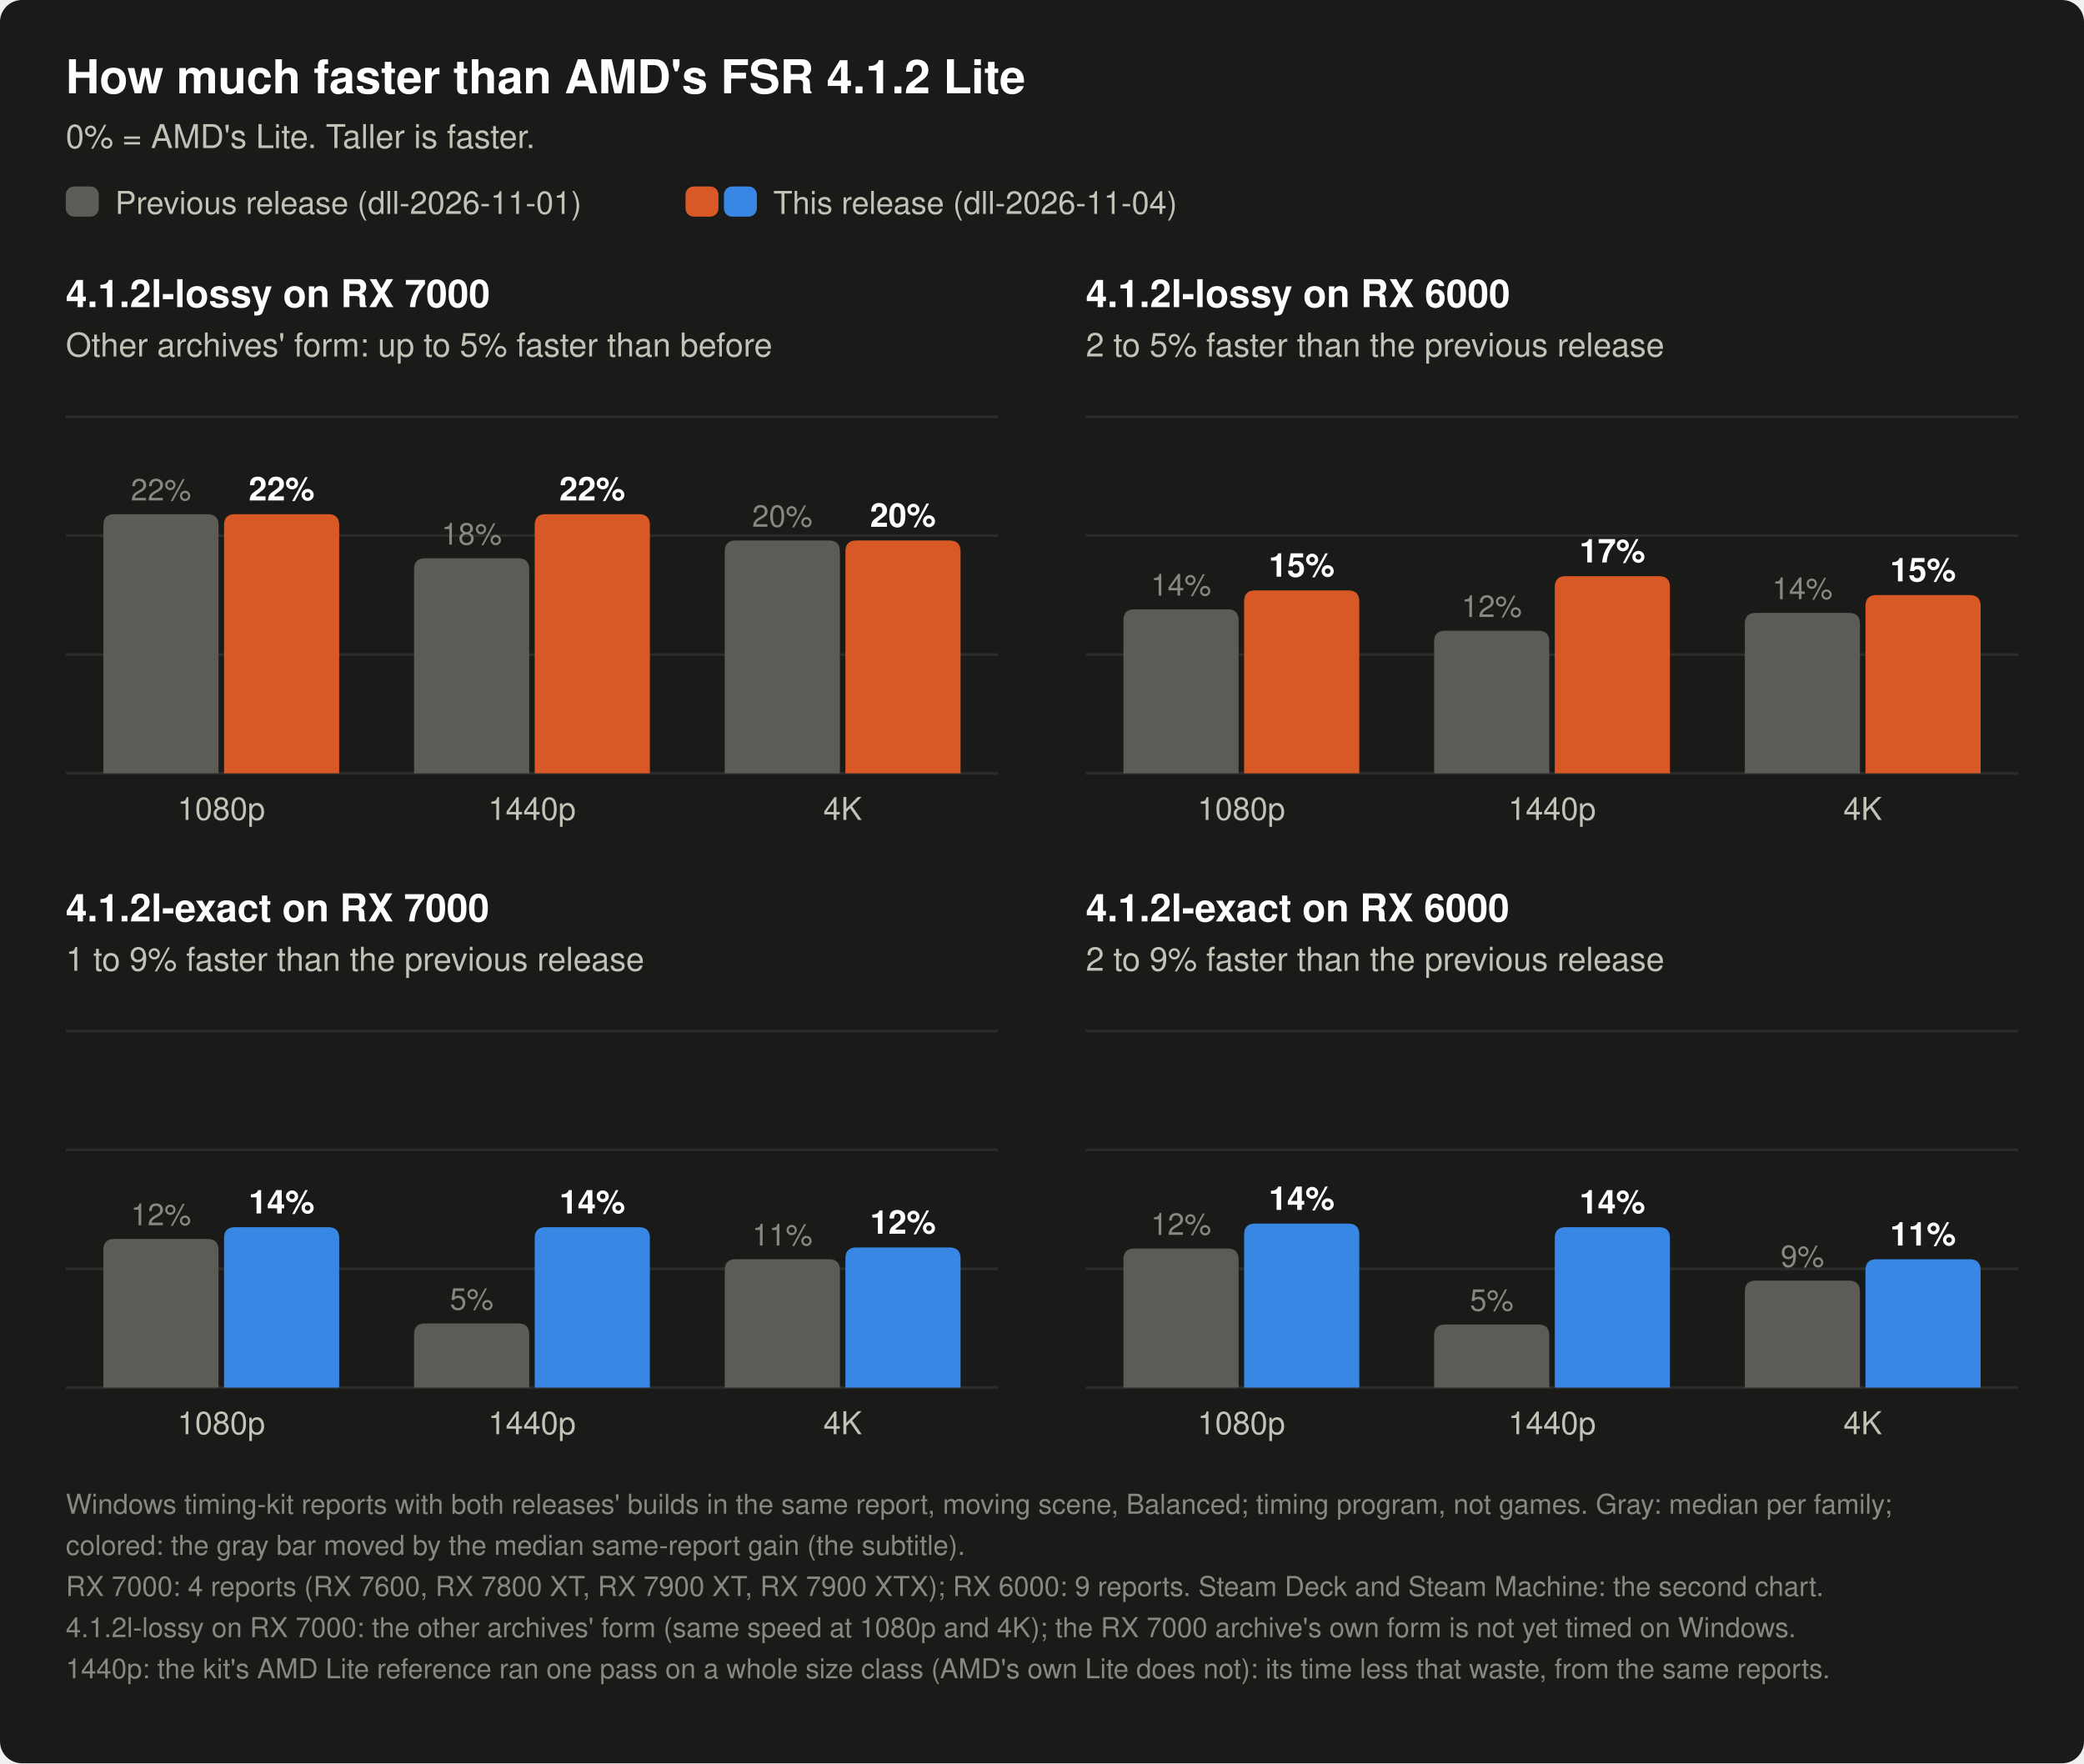
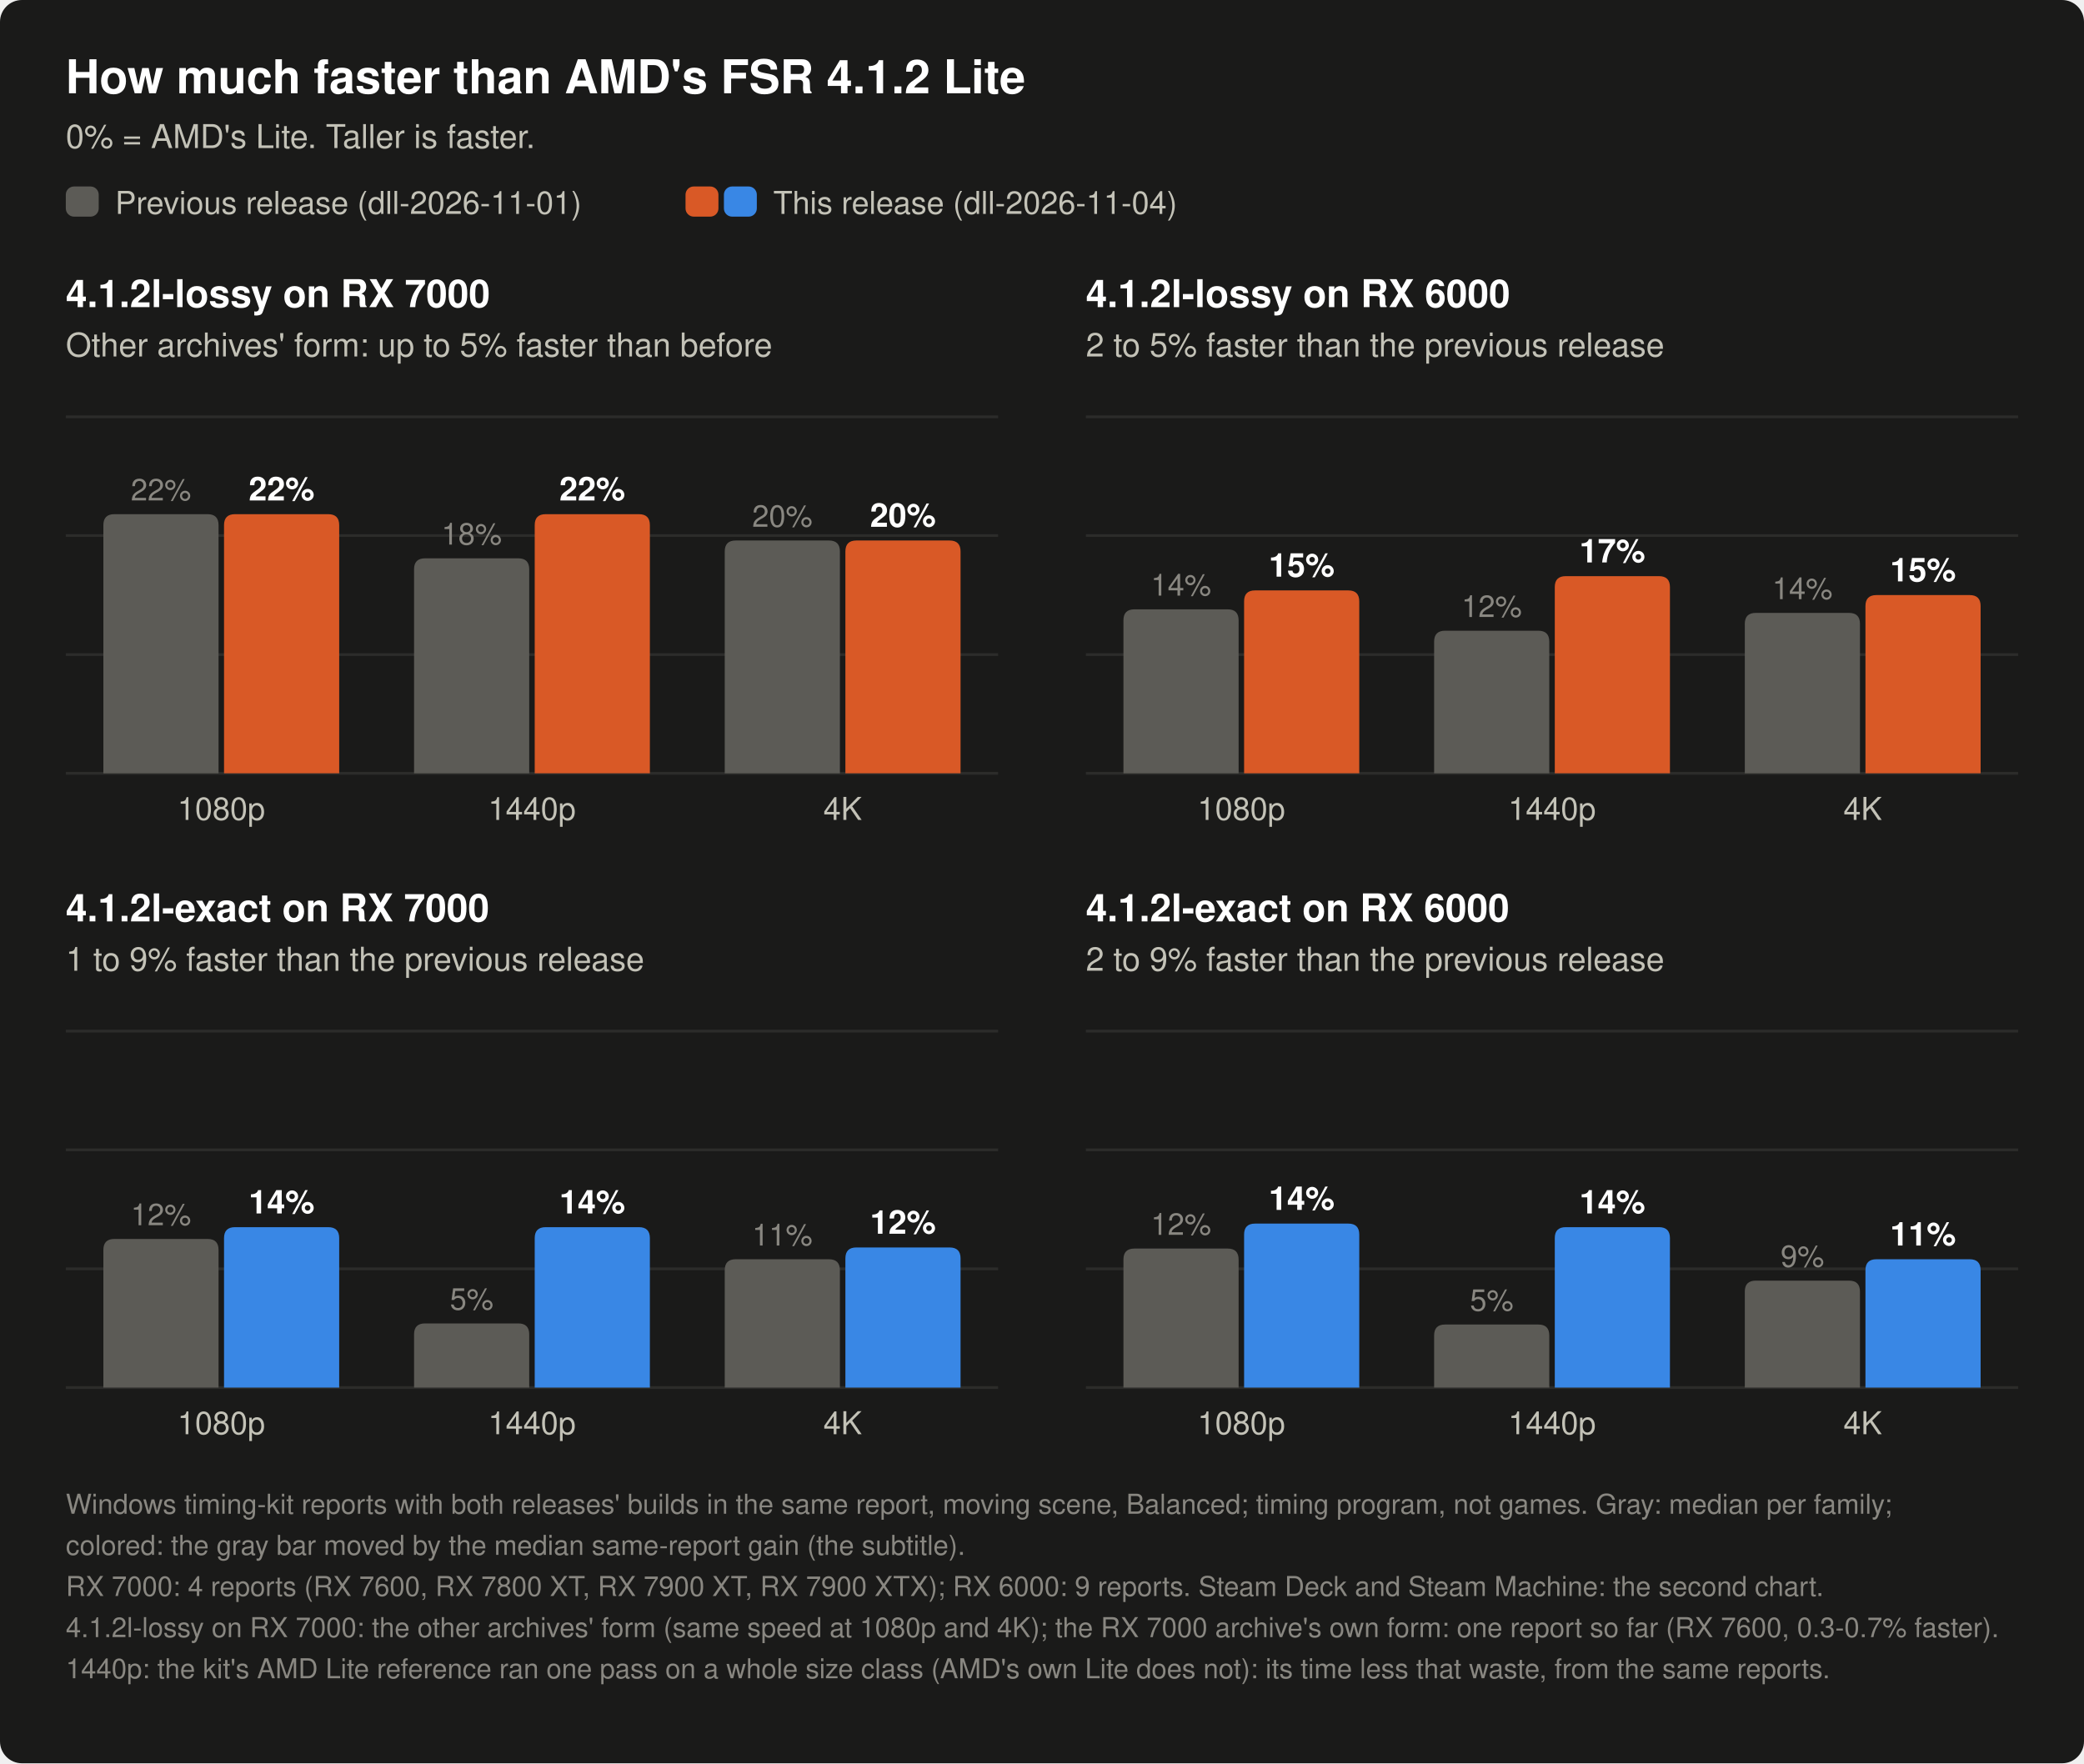
<svg xmlns="http://www.w3.org/2000/svg" width="760" height="643" viewBox="0 0 760 643" role="img" aria-label="4.1.2l-lossy on RX 7000: faster than AMD's Lite at 1080p / 1440p / 4K, previous release 21.8 / 18.1 / 19.6%, this release 21.8 / 21.8 / 19.6%. 4.1.2l-lossy on RX 6000: faster than AMD's Lite at 1080p / 1440p / 4K, previous release 13.8 / 12.0 / 13.5%, this release 15.4 / 16.6 / 15.0%. 4.1.2l-exact on RX 7000: faster than AMD's Lite at 1080p / 1440p / 4K, previous release 12.5 / 5.4 / 10.8%, this release 13.5 / 13.5 / 11.8%. 4.1.2l-exact on RX 6000: faster than AMD's Lite at 1080p / 1440p / 4K, previous release 11.7 / 5.3 / 9.0%, this release 13.8 / 13.5 / 10.8%.">
  <rect width="760" height="643" rx="8" fill="#1a1a19" />
  <text x="24.0" y="34.0" font-family="-apple-system, 'Segoe UI', Helvetica, Arial, sans-serif" font-size="17" font-weight="600" text-anchor="start" fill="#ffffff">How much faster than AMD's FSR 4.1.2 Lite</text>
  <text x="24.0" y="54.0" font-family="-apple-system, 'Segoe UI', Helvetica, Arial, sans-serif" font-size="12" text-anchor="start" fill="#c3c2b7">0% = AMD's Lite. Taller is faster.</text>
  <rect x="24" y="68" width="12" height="11" rx="3" fill="#5c5b56" />
  <text x="42.0" y="78.0" font-family="-apple-system, 'Segoe UI', Helvetica, Arial, sans-serif" font-size="11.5" text-anchor="start" fill="#c3c2b7">Previous release (dll-2026-11-01)</text>
  <rect x="250" y="68" width="12" height="11" rx="3" fill="#d95926" />
  <rect x="264" y="68" width="12" height="11" rx="3" fill="#3987e5" />
  <text x="282.0" y="78.0" font-family="-apple-system, 'Segoe UI', Helvetica, Arial, sans-serif" font-size="11.5" text-anchor="start" fill="#c3c2b7">This release (dll-2026-11-04)</text>
  <text x="24.0" y="112.0" font-family="-apple-system, 'Segoe UI', Helvetica, Arial, sans-serif" font-size="14" font-weight="600" text-anchor="start" fill="#ffffff">4.1.2l-lossy on RX 7000</text>
  <text x="24.0" y="130.0" font-family="-apple-system, 'Segoe UI', Helvetica, Arial, sans-serif" font-size="12" text-anchor="start" fill="#c3c2b7">Other archives' form: up to 5% faster than before</text>
  <line x1="24" y1="282.0" x2="364" y2="282.0" stroke="#2c2c2a" stroke-width="1" />
  <line x1="24" y1="238.7" x2="364" y2="238.7" stroke="#2c2c2a" stroke-width="1" />
  <line x1="24" y1="195.3" x2="364" y2="195.3" stroke="#2c2c2a" stroke-width="1" />
  <line x1="24" y1="152.0" x2="364" y2="152.0" stroke="#2c2c2a" stroke-width="1" />
  <path d="M37.7,282 V191.5 Q37.7,187.5 41.7,187.5 H75.7 Q79.7,187.5 79.7,191.5 V282 Z" fill="#5c5b56" />
  <text x="58.7" y="182.5" font-family="-apple-system, 'Segoe UI', Helvetica, Arial, sans-serif" font-size="11" text-anchor="middle" fill="#898781">22%</text>
  <path d="M81.7,282 V191.5 Q81.7,187.5 85.7,187.5 H119.7 Q123.7,187.5 123.7,191.5 V282 Z" fill="#d95926" />
  <text x="102.7" y="182.5" font-family="-apple-system, 'Segoe UI', Helvetica, Arial, sans-serif" font-size="12" font-weight="600" text-anchor="middle" fill="#ffffff">22%</text>
  <text x="80.7" y="299.0" font-family="-apple-system, 'Segoe UI', Helvetica, Arial, sans-serif" font-size="11.5" text-anchor="middle" fill="#c3c2b7">1080p</text>
  <path d="M151.0,282 V207.6 Q151.0,203.6 155.0,203.6 H189.0 Q193.0,203.6 193.0,207.6 V282 Z" fill="#5c5b56" />
  <text x="172.0" y="198.6" font-family="-apple-system, 'Segoe UI', Helvetica, Arial, sans-serif" font-size="11" text-anchor="middle" fill="#898781">18%</text>
  <path d="M195.0,282 V191.5 Q195.0,187.5 199.0,187.5 H233.0 Q237.0,187.5 237.0,191.5 V282 Z" fill="#d95926" />
  <text x="216.0" y="182.5" font-family="-apple-system, 'Segoe UI', Helvetica, Arial, sans-serif" font-size="12" font-weight="600" text-anchor="middle" fill="#ffffff">22%</text>
  <text x="194.0" y="299.0" font-family="-apple-system, 'Segoe UI', Helvetica, Arial, sans-serif" font-size="11.5" text-anchor="middle" fill="#c3c2b7">1440p</text>
  <path d="M264.3,282 V201.1 Q264.3,197.1 268.3,197.1 H302.3 Q306.3,197.1 306.3,201.1 V282 Z" fill="#5c5b56" />
  <text x="285.3" y="192.1" font-family="-apple-system, 'Segoe UI', Helvetica, Arial, sans-serif" font-size="11" text-anchor="middle" fill="#898781">20%</text>
  <path d="M308.3,282 V201.1 Q308.3,197.1 312.3,197.1 H346.3 Q350.3,197.1 350.3,201.1 V282 Z" fill="#d95926" />
  <text x="329.3" y="192.1" font-family="-apple-system, 'Segoe UI', Helvetica, Arial, sans-serif" font-size="12" font-weight="600" text-anchor="middle" fill="#ffffff">20%</text>
  <text x="307.3" y="299.0" font-family="-apple-system, 'Segoe UI', Helvetica, Arial, sans-serif" font-size="11.5" text-anchor="middle" fill="#c3c2b7">4K</text>
  <text x="396.0" y="112.0" font-family="-apple-system, 'Segoe UI', Helvetica, Arial, sans-serif" font-size="14" font-weight="600" text-anchor="start" fill="#ffffff">4.1.2l-lossy on RX 6000</text>
  <text x="396.0" y="130.0" font-family="-apple-system, 'Segoe UI', Helvetica, Arial, sans-serif" font-size="12" text-anchor="start" fill="#c3c2b7">2 to 5% faster than the previous release</text>
  <line x1="396" y1="282.0" x2="736" y2="282.0" stroke="#2c2c2a" stroke-width="1" />
  <line x1="396" y1="238.7" x2="736" y2="238.7" stroke="#2c2c2a" stroke-width="1" />
  <line x1="396" y1="195.3" x2="736" y2="195.3" stroke="#2c2c2a" stroke-width="1" />
  <line x1="396" y1="152.0" x2="736" y2="152.0" stroke="#2c2c2a" stroke-width="1" />
  <path d="M409.7,282 V226.2 Q409.7,222.2 413.7,222.2 H447.7 Q451.7,222.2 451.7,226.2 V282 Z" fill="#5c5b56" />
  <text x="430.7" y="217.2" font-family="-apple-system, 'Segoe UI', Helvetica, Arial, sans-serif" font-size="11" text-anchor="middle" fill="#898781">14%</text>
  <path d="M453.7,282 V219.3 Q453.7,215.3 457.7,215.3 H491.7 Q495.7,215.3 495.7,219.3 V282 Z" fill="#d95926" />
  <text x="474.7" y="210.3" font-family="-apple-system, 'Segoe UI', Helvetica, Arial, sans-serif" font-size="12" font-weight="600" text-anchor="middle" fill="#ffffff">15%</text>
  <text x="452.7" y="299.0" font-family="-apple-system, 'Segoe UI', Helvetica, Arial, sans-serif" font-size="11.5" text-anchor="middle" fill="#c3c2b7">1080p</text>
  <path d="M523.0,282 V234.0 Q523.0,230.0 527.0,230.0 H561.0 Q565.0,230.0 565.0,234.0 V282 Z" fill="#5c5b56" />
  <text x="544.0" y="225.0" font-family="-apple-system, 'Segoe UI', Helvetica, Arial, sans-serif" font-size="11" text-anchor="middle" fill="#898781">12%</text>
  <path d="M567.0,282 V214.1 Q567.0,210.1 571.0,210.1 H605.0 Q609.0,210.1 609.0,214.1 V282 Z" fill="#d95926" />
  <text x="588.0" y="205.1" font-family="-apple-system, 'Segoe UI', Helvetica, Arial, sans-serif" font-size="12" font-weight="600" text-anchor="middle" fill="#ffffff">17%</text>
  <text x="566.0" y="299.0" font-family="-apple-system, 'Segoe UI', Helvetica, Arial, sans-serif" font-size="11.5" text-anchor="middle" fill="#c3c2b7">1440p</text>
  <path d="M636.3,282 V227.5 Q636.3,223.5 640.3,223.5 H674.3 Q678.3,223.5 678.3,227.5 V282 Z" fill="#5c5b56" />
  <text x="657.3" y="218.5" font-family="-apple-system, 'Segoe UI', Helvetica, Arial, sans-serif" font-size="11" text-anchor="middle" fill="#898781">14%</text>
  <path d="M680.3,282 V221.0 Q680.3,217.0 684.3,217.0 H718.3 Q722.3,217.0 722.3,221.0 V282 Z" fill="#d95926" />
  <text x="701.3" y="212.0" font-family="-apple-system, 'Segoe UI', Helvetica, Arial, sans-serif" font-size="12" font-weight="600" text-anchor="middle" fill="#ffffff">15%</text>
  <text x="679.3" y="299.0" font-family="-apple-system, 'Segoe UI', Helvetica, Arial, sans-serif" font-size="11.5" text-anchor="middle" fill="#c3c2b7">4K</text>
  <text x="24.0" y="336.0" font-family="-apple-system, 'Segoe UI', Helvetica, Arial, sans-serif" font-size="14" font-weight="600" text-anchor="start" fill="#ffffff">4.1.2l-exact on RX 7000</text>
  <text x="24.0" y="354.0" font-family="-apple-system, 'Segoe UI', Helvetica, Arial, sans-serif" font-size="12" text-anchor="start" fill="#c3c2b7">1 to 9% faster than the previous release</text>
  <line x1="24" y1="506.0" x2="364" y2="506.0" stroke="#2c2c2a" stroke-width="1" />
  <line x1="24" y1="462.7" x2="364" y2="462.7" stroke="#2c2c2a" stroke-width="1" />
  <line x1="24" y1="419.3" x2="364" y2="419.3" stroke="#2c2c2a" stroke-width="1" />
  <line x1="24" y1="376.0" x2="364" y2="376.0" stroke="#2c2c2a" stroke-width="1" />
  <path d="M37.7,506 V455.8 Q37.7,451.8 41.7,451.8 H75.7 Q79.7,451.8 79.7,455.8 V506 Z" fill="#5c5b56" />
  <text x="58.7" y="446.8" font-family="-apple-system, 'Segoe UI', Helvetica, Arial, sans-serif" font-size="11" text-anchor="middle" fill="#898781">12%</text>
  <path d="M81.7,506 V451.5 Q81.7,447.5 85.7,447.5 H119.7 Q123.7,447.5 123.7,451.5 V506 Z" fill="#3987e5" />
  <text x="102.7" y="442.5" font-family="-apple-system, 'Segoe UI', Helvetica, Arial, sans-serif" font-size="12" font-weight="600" text-anchor="middle" fill="#ffffff">14%</text>
  <text x="80.7" y="523.0" font-family="-apple-system, 'Segoe UI', Helvetica, Arial, sans-serif" font-size="11.5" text-anchor="middle" fill="#c3c2b7">1080p</text>
  <path d="M151.0,506 V486.6 Q151.0,482.6 155.0,482.6 H189.0 Q193.0,482.6 193.0,486.6 V506 Z" fill="#5c5b56" />
  <text x="172.0" y="477.6" font-family="-apple-system, 'Segoe UI', Helvetica, Arial, sans-serif" font-size="11" text-anchor="middle" fill="#898781">5%</text>
  <path d="M195.0,506 V451.5 Q195.0,447.5 199.0,447.5 H233.0 Q237.0,447.5 237.0,451.5 V506 Z" fill="#3987e5" />
  <text x="216.0" y="442.5" font-family="-apple-system, 'Segoe UI', Helvetica, Arial, sans-serif" font-size="12" font-weight="600" text-anchor="middle" fill="#ffffff">14%</text>
  <text x="194.0" y="523.0" font-family="-apple-system, 'Segoe UI', Helvetica, Arial, sans-serif" font-size="11.5" text-anchor="middle" fill="#c3c2b7">1440p</text>
  <path d="M264.3,506 V463.2 Q264.3,459.2 268.3,459.2 H302.3 Q306.3,459.2 306.3,463.2 V506 Z" fill="#5c5b56" />
  <text x="285.3" y="454.2" font-family="-apple-system, 'Segoe UI', Helvetica, Arial, sans-serif" font-size="11" text-anchor="middle" fill="#898781">11%</text>
  <path d="M308.3,506 V458.9 Q308.3,454.9 312.3,454.9 H346.3 Q350.3,454.9 350.3,458.9 V506 Z" fill="#3987e5" />
  <text x="329.3" y="449.9" font-family="-apple-system, 'Segoe UI', Helvetica, Arial, sans-serif" font-size="12" font-weight="600" text-anchor="middle" fill="#ffffff">12%</text>
  <text x="307.3" y="523.0" font-family="-apple-system, 'Segoe UI', Helvetica, Arial, sans-serif" font-size="11.5" text-anchor="middle" fill="#c3c2b7">4K</text>
  <text x="396.0" y="336.0" font-family="-apple-system, 'Segoe UI', Helvetica, Arial, sans-serif" font-size="14" font-weight="600" text-anchor="start" fill="#ffffff">4.1.2l-exact on RX 6000</text>
  <text x="396.0" y="354.0" font-family="-apple-system, 'Segoe UI', Helvetica, Arial, sans-serif" font-size="12" text-anchor="start" fill="#c3c2b7">2 to 9% faster than the previous release</text>
  <line x1="396" y1="506.0" x2="736" y2="506.0" stroke="#2c2c2a" stroke-width="1" />
  <line x1="396" y1="462.7" x2="736" y2="462.7" stroke="#2c2c2a" stroke-width="1" />
  <line x1="396" y1="419.3" x2="736" y2="419.3" stroke="#2c2c2a" stroke-width="1" />
  <line x1="396" y1="376.0" x2="736" y2="376.0" stroke="#2c2c2a" stroke-width="1" />
  <path d="M409.7,506 V459.3 Q409.7,455.3 413.7,455.3 H447.7 Q451.7,455.3 451.7,459.3 V506 Z" fill="#5c5b56" />
  <text x="430.7" y="450.3" font-family="-apple-system, 'Segoe UI', Helvetica, Arial, sans-serif" font-size="11" text-anchor="middle" fill="#898781">12%</text>
  <path d="M453.7,506 V450.2 Q453.7,446.2 457.7,446.2 H491.7 Q495.7,446.2 495.7,450.2 V506 Z" fill="#3987e5" />
  <text x="474.7" y="441.2" font-family="-apple-system, 'Segoe UI', Helvetica, Arial, sans-serif" font-size="12" font-weight="600" text-anchor="middle" fill="#ffffff">14%</text>
  <text x="452.7" y="523.0" font-family="-apple-system, 'Segoe UI', Helvetica, Arial, sans-serif" font-size="11.5" text-anchor="middle" fill="#c3c2b7">1080p</text>
  <path d="M523.0,506 V487.0 Q523.0,483.0 527.0,483.0 H561.0 Q565.0,483.0 565.0,487.0 V506 Z" fill="#5c5b56" />
  <text x="544.0" y="478.0" font-family="-apple-system, 'Segoe UI', Helvetica, Arial, sans-serif" font-size="11" text-anchor="middle" fill="#898781">5%</text>
  <path d="M567.0,506 V451.5 Q567.0,447.5 571.0,447.5 H605.0 Q609.0,447.5 609.0,451.5 V506 Z" fill="#3987e5" />
  <text x="588.0" y="442.5" font-family="-apple-system, 'Segoe UI', Helvetica, Arial, sans-serif" font-size="12" font-weight="600" text-anchor="middle" fill="#ffffff">14%</text>
  <text x="566.0" y="523.0" font-family="-apple-system, 'Segoe UI', Helvetica, Arial, sans-serif" font-size="11.5" text-anchor="middle" fill="#c3c2b7">1440p</text>
  <path d="M636.3,506 V471.0 Q636.3,467.0 640.3,467.0 H674.3 Q678.3,467.0 678.3,471.0 V506 Z" fill="#5c5b56" />
  <text x="657.3" y="462.0" font-family="-apple-system, 'Segoe UI', Helvetica, Arial, sans-serif" font-size="11" text-anchor="middle" fill="#898781">9%</text>
  <path d="M680.3,506 V463.2 Q680.3,459.2 684.3,459.2 H718.3 Q722.3,459.2 722.3,463.2 V506 Z" fill="#3987e5" />
  <text x="701.3" y="454.2" font-family="-apple-system, 'Segoe UI', Helvetica, Arial, sans-serif" font-size="12" font-weight="600" text-anchor="middle" fill="#ffffff">11%</text>
  <text x="679.3" y="523.0" font-family="-apple-system, 'Segoe UI', Helvetica, Arial, sans-serif" font-size="11.5" text-anchor="middle" fill="#c3c2b7">4K</text>
  <text x="24.0" y="552.0" font-family="-apple-system, 'Segoe UI', Helvetica, Arial, sans-serif" font-size="10" text-anchor="start" fill="#898781">Windows timing-kit reports with both releases' builds in the same report, moving scene, Balanced; timing program, not games. Gray: median per family;</text>
  <text x="24.0" y="567.0" font-family="-apple-system, 'Segoe UI', Helvetica, Arial, sans-serif" font-size="10" text-anchor="start" fill="#898781">colored: the gray bar moved by the median same-report gain (the subtitle).</text>
  <text x="24.0" y="582.0" font-family="-apple-system, 'Segoe UI', Helvetica, Arial, sans-serif" font-size="10" text-anchor="start" fill="#898781">RX 7000: 4 reports (RX 7600, RX 7800 XT, RX 7900 XT, RX 7900 XTX); RX 6000: 9 reports. Steam Deck and Steam Machine: the second chart.</text>
-   <text x="24.0" y="597.0" font-family="-apple-system, 'Segoe UI', Helvetica, Arial, sans-serif" font-size="10" text-anchor="start" fill="#898781">4.1.2l-lossy on RX 7000: the other archives' form (same speed at 1080p and 4K); the RX 7000 archive's own form is not yet timed on Windows.</text>
+   <text x="24.0" y="597.0" font-family="-apple-system, 'Segoe UI', Helvetica, Arial, sans-serif" font-size="10" text-anchor="start" fill="#898781">4.1.2l-lossy on RX 7000: the other archives' form (same speed at 1080p and 4K); the RX 7000 archive's own form: one report so far (RX 7600, 0.3-0.7% faster).</text>
  <text x="24.0" y="612.0" font-family="-apple-system, 'Segoe UI', Helvetica, Arial, sans-serif" font-size="10" text-anchor="start" fill="#898781">1440p: the kit's AMD Lite reference ran one pass on a whole size class (AMD's own Lite does not): its time less that waste, from the same reports.</text>
</svg>
